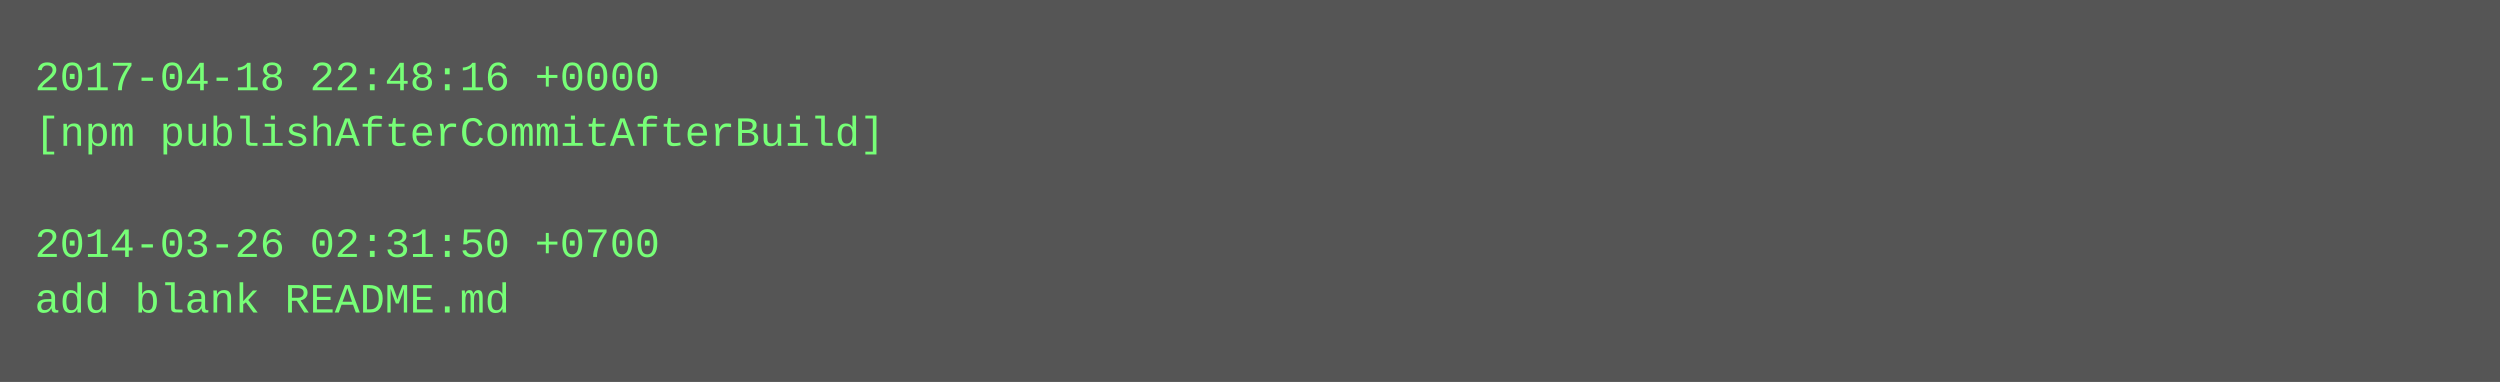
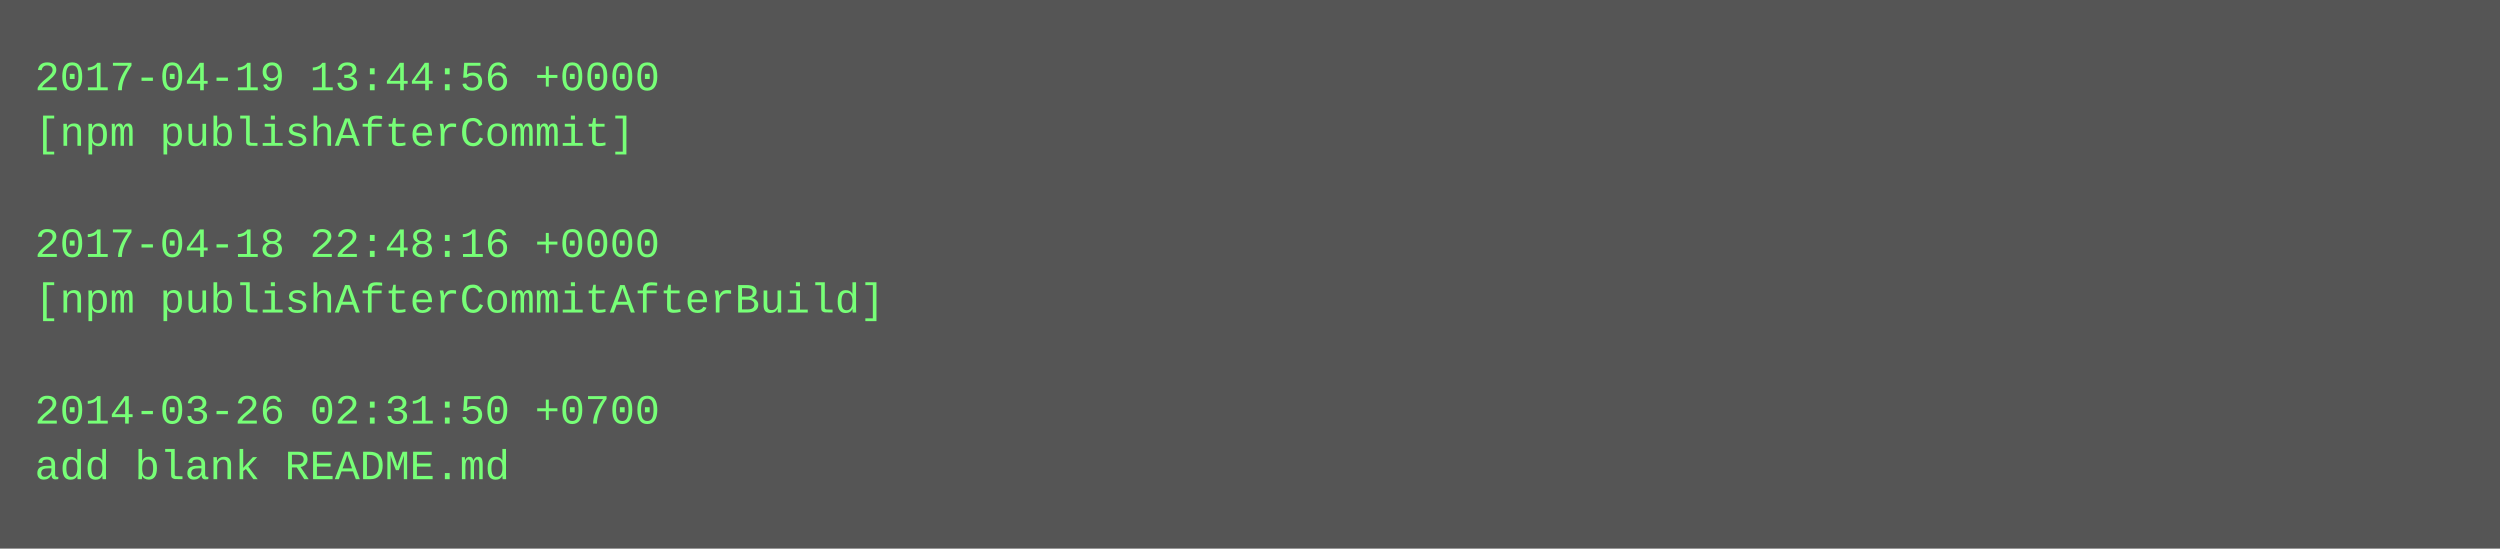
- <svg xmlns="http://www.w3.org/2000/svg" height="110" width="720">
-   <rect height="110" fill="#555" width="720" />
+ <svg xmlns="http://www.w3.org/2000/svg" height="158" width="720">
+   <rect height="158" fill="#555" width="720" />
  <text fill="#7f7" font-family="Courier New" font-size="12" xml:space="preserve">
-     <tspan x="10" y="26">2017-04-18 22:48:16 +0000</tspan>
-     <tspan x="10" y="42">[npm publishAfterCommitAfterBuild]</tspan>
+     <tspan x="10" y="26">2017-04-19 13:44:56 +0000</tspan>
+     <tspan x="10" y="42">[npm publishAfterCommit]</tspan>
    <tspan x="10" y="58" />
-     <tspan x="10" y="74">2014-03-26 02:31:50 +0700</tspan>
-     <tspan x="10" y="90">add blank README.md</tspan>
+     <tspan x="10" y="74">2017-04-18 22:48:16 +0000</tspan>
+     <tspan x="10" y="90">[npm publishAfterCommitAfterBuild]</tspan>
+     <tspan x="10" y="106" />
+     <tspan x="10" y="122">2014-03-26 02:31:50 +0700</tspan>
+     <tspan x="10" y="138">add blank README.md</tspan>
  </text>
</svg>
